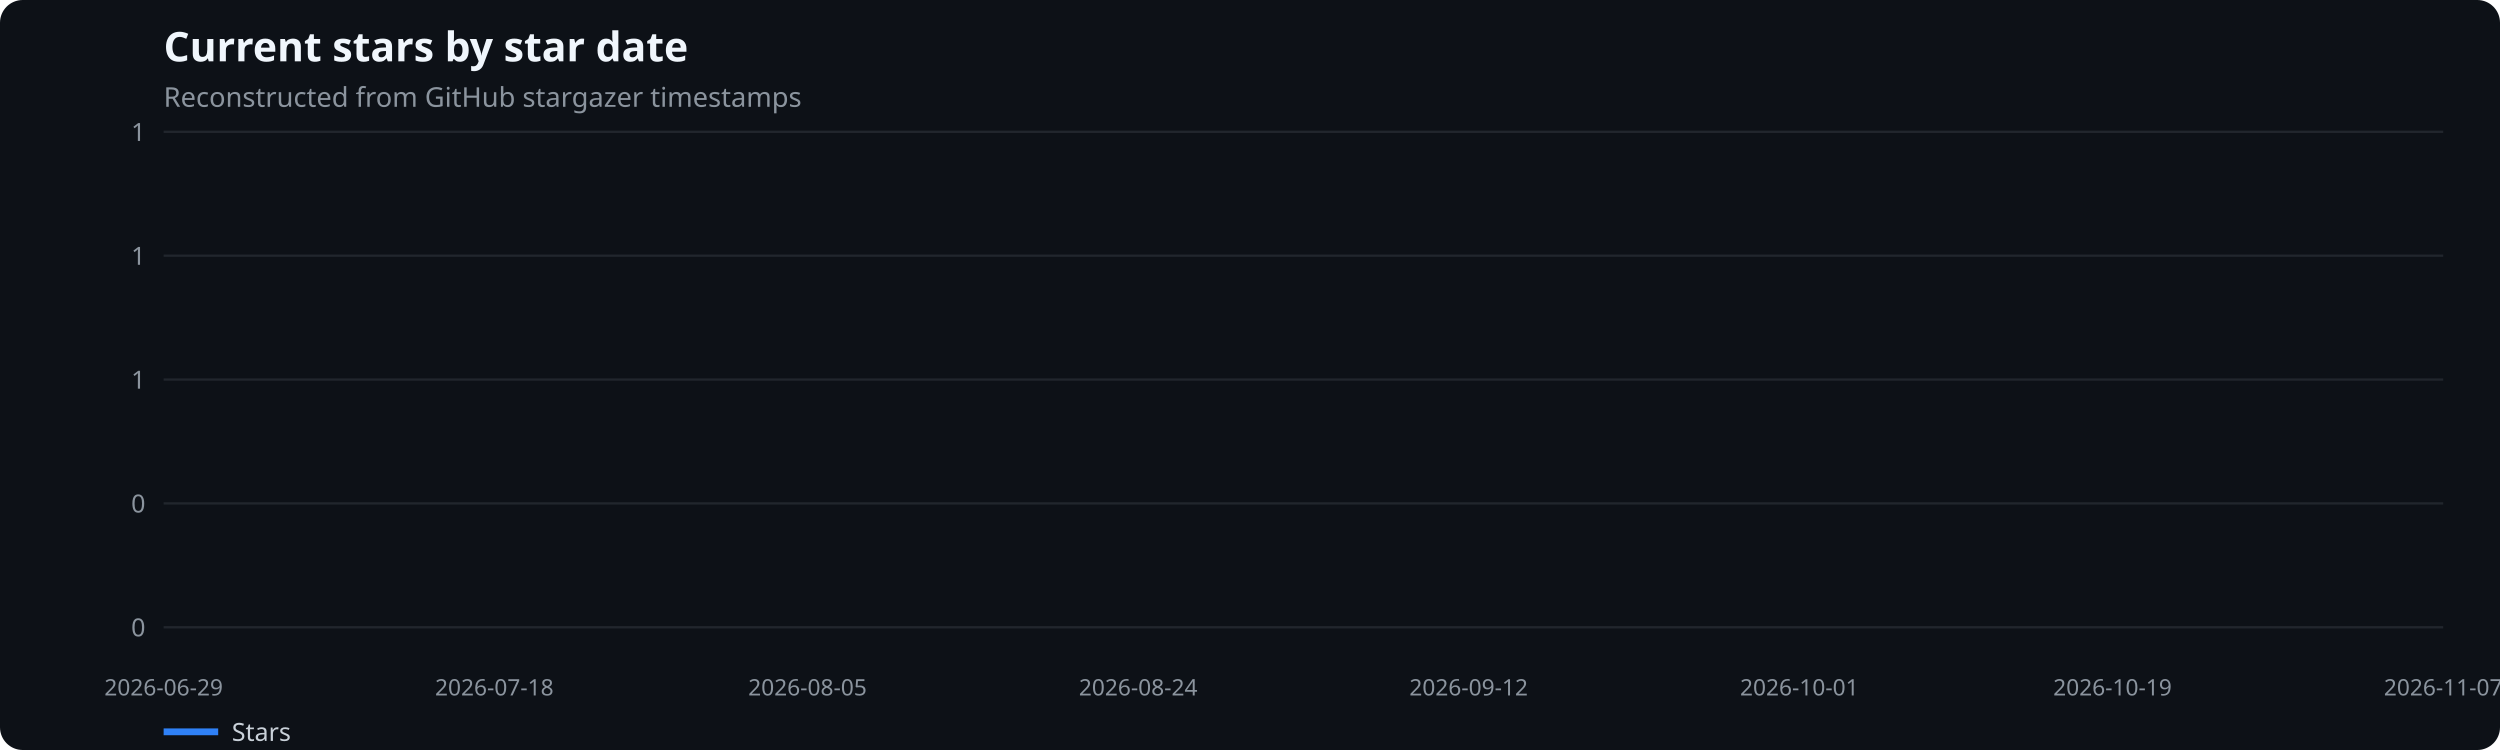
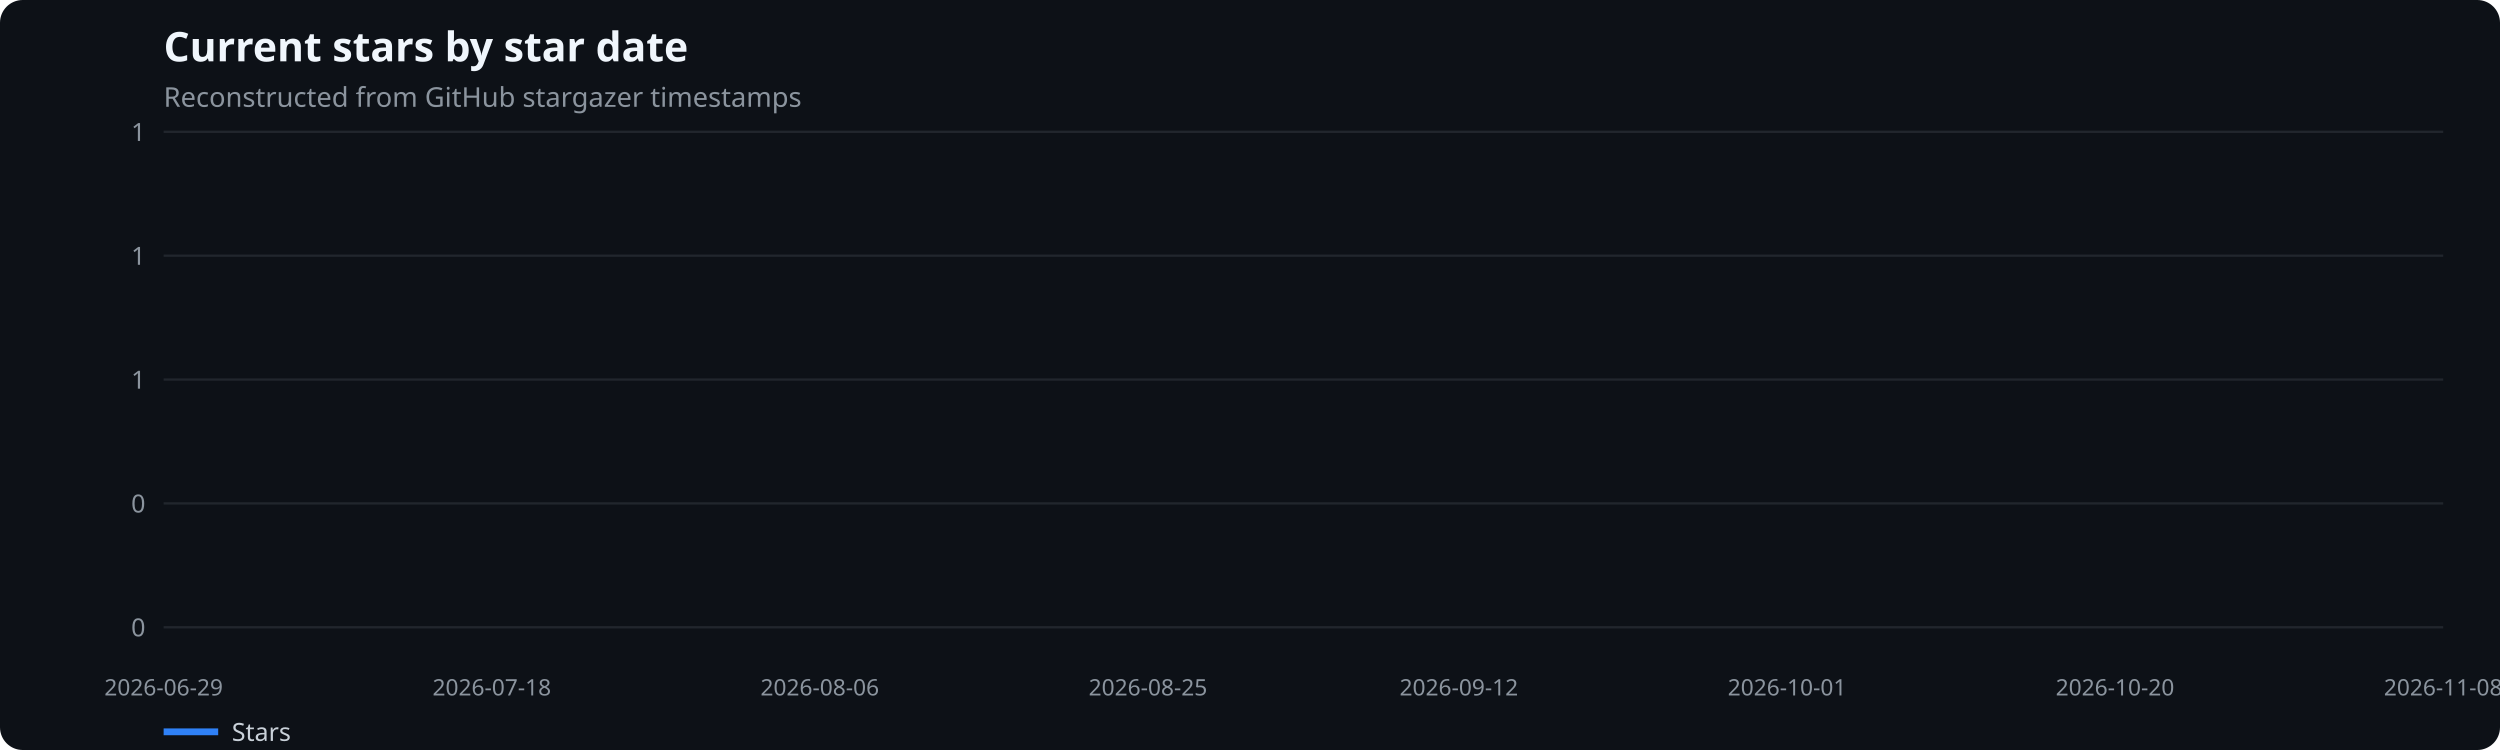
<svg xmlns="http://www.w3.org/2000/svg" width="1100" height="330" viewBox="0 0 1100 330" role="img" aria-label="Current stars by star date">
  <rect width="100%" height="100%" fill="#0d1117" rx="10" />
  <text x="72" y="27" fill="#f0f6fc" font-family="system-ui,sans-serif" font-size="18" font-weight="600">Current stars by star date</text>
  <text x="72" y="47" fill="#8b949e" font-family="system-ui,sans-serif" font-size="12">Reconstructed from GitHub stargazer timestamps</text>
  <line x1="72" x2="1075" y1="276.0" y2="276.0" stroke="#21262d" />
  <text x="64" y="280.0" text-anchor="end" fill="#8b949e" font-family="system-ui,sans-serif" font-size="11">0</text>
  <line x1="72" x2="1075" y1="221.5" y2="221.5" stroke="#21262d" />
  <text x="64" y="225.5" text-anchor="end" fill="#8b949e" font-family="system-ui,sans-serif" font-size="11">0</text>
  <line x1="72" x2="1075" y1="167.0" y2="167.0" stroke="#21262d" />
  <text x="64" y="171.0" text-anchor="end" fill="#8b949e" font-family="system-ui,sans-serif" font-size="11">1</text>
  <line x1="72" x2="1075" y1="112.5" y2="112.5" stroke="#21262d" />
  <text x="64" y="116.5" text-anchor="end" fill="#8b949e" font-family="system-ui,sans-serif" font-size="11">1</text>
  <line x1="72" x2="1075" y1="58.0" y2="58.0" stroke="#21262d" />
  <text x="64" y="62.0" text-anchor="end" fill="#8b949e" font-family="system-ui,sans-serif" font-size="11">1</text>
  <text x="72.0" y="306" text-anchor="middle" fill="#8b949e" font-family="system-ui,sans-serif" font-size="10">2026-06-29</text>
-   <text x="217.5" y="306" text-anchor="middle" fill="#8b949e" font-family="system-ui,sans-serif" font-size="10">2026-07-18</text>
-   <text x="355.3" y="306" text-anchor="middle" fill="#8b949e" font-family="system-ui,sans-serif" font-size="10">2026-08-05</text>
-   <text x="500.8" y="306" text-anchor="middle" fill="#8b949e" font-family="system-ui,sans-serif" font-size="10">2026-08-24</text>
-   <text x="646.2" y="306" text-anchor="middle" fill="#8b949e" font-family="system-ui,sans-serif" font-size="10">2026-09-12</text>
-   <text x="791.7" y="306" text-anchor="middle" fill="#8b949e" font-family="system-ui,sans-serif" font-size="10">2026-10-01</text>
-   <text x="929.5" y="306" text-anchor="middle" fill="#8b949e" font-family="system-ui,sans-serif" font-size="10">2026-10-19</text>
-   <text x="1075.0" y="306" text-anchor="middle" fill="#8b949e" font-family="system-ui,sans-serif" font-size="10">2026-11-07</text>
+   <text x="216.4" y="306" text-anchor="middle" fill="#8b949e" font-family="system-ui,sans-serif" font-size="10">2026-07-18</text>
+   <text x="360.7" y="306" text-anchor="middle" fill="#8b949e" font-family="system-ui,sans-serif" font-size="10">2026-08-06</text>
+   <text x="505.1" y="306" text-anchor="middle" fill="#8b949e" font-family="system-ui,sans-serif" font-size="10">2026-08-25</text>
+   <text x="641.9" y="306" text-anchor="middle" fill="#8b949e" font-family="system-ui,sans-serif" font-size="10">2026-09-12</text>
+   <text x="786.3" y="306" text-anchor="middle" fill="#8b949e" font-family="system-ui,sans-serif" font-size="10">2026-10-01</text>
+   <text x="930.6" y="306" text-anchor="middle" fill="#8b949e" font-family="system-ui,sans-serif" font-size="10">2026-10-20</text>
+   <text x="1075.0" y="306" text-anchor="middle" fill="#8b949e" font-family="system-ui,sans-serif" font-size="10">2026-11-08</text>
  <line x1="72" x2="96" y1="322" y2="322" stroke="#2f81f7" stroke-width="3" />
  <text x="102" y="326" fill="#c9d1d9" font-family="system-ui,sans-serif" font-size="11">Stars</text>
</svg>
